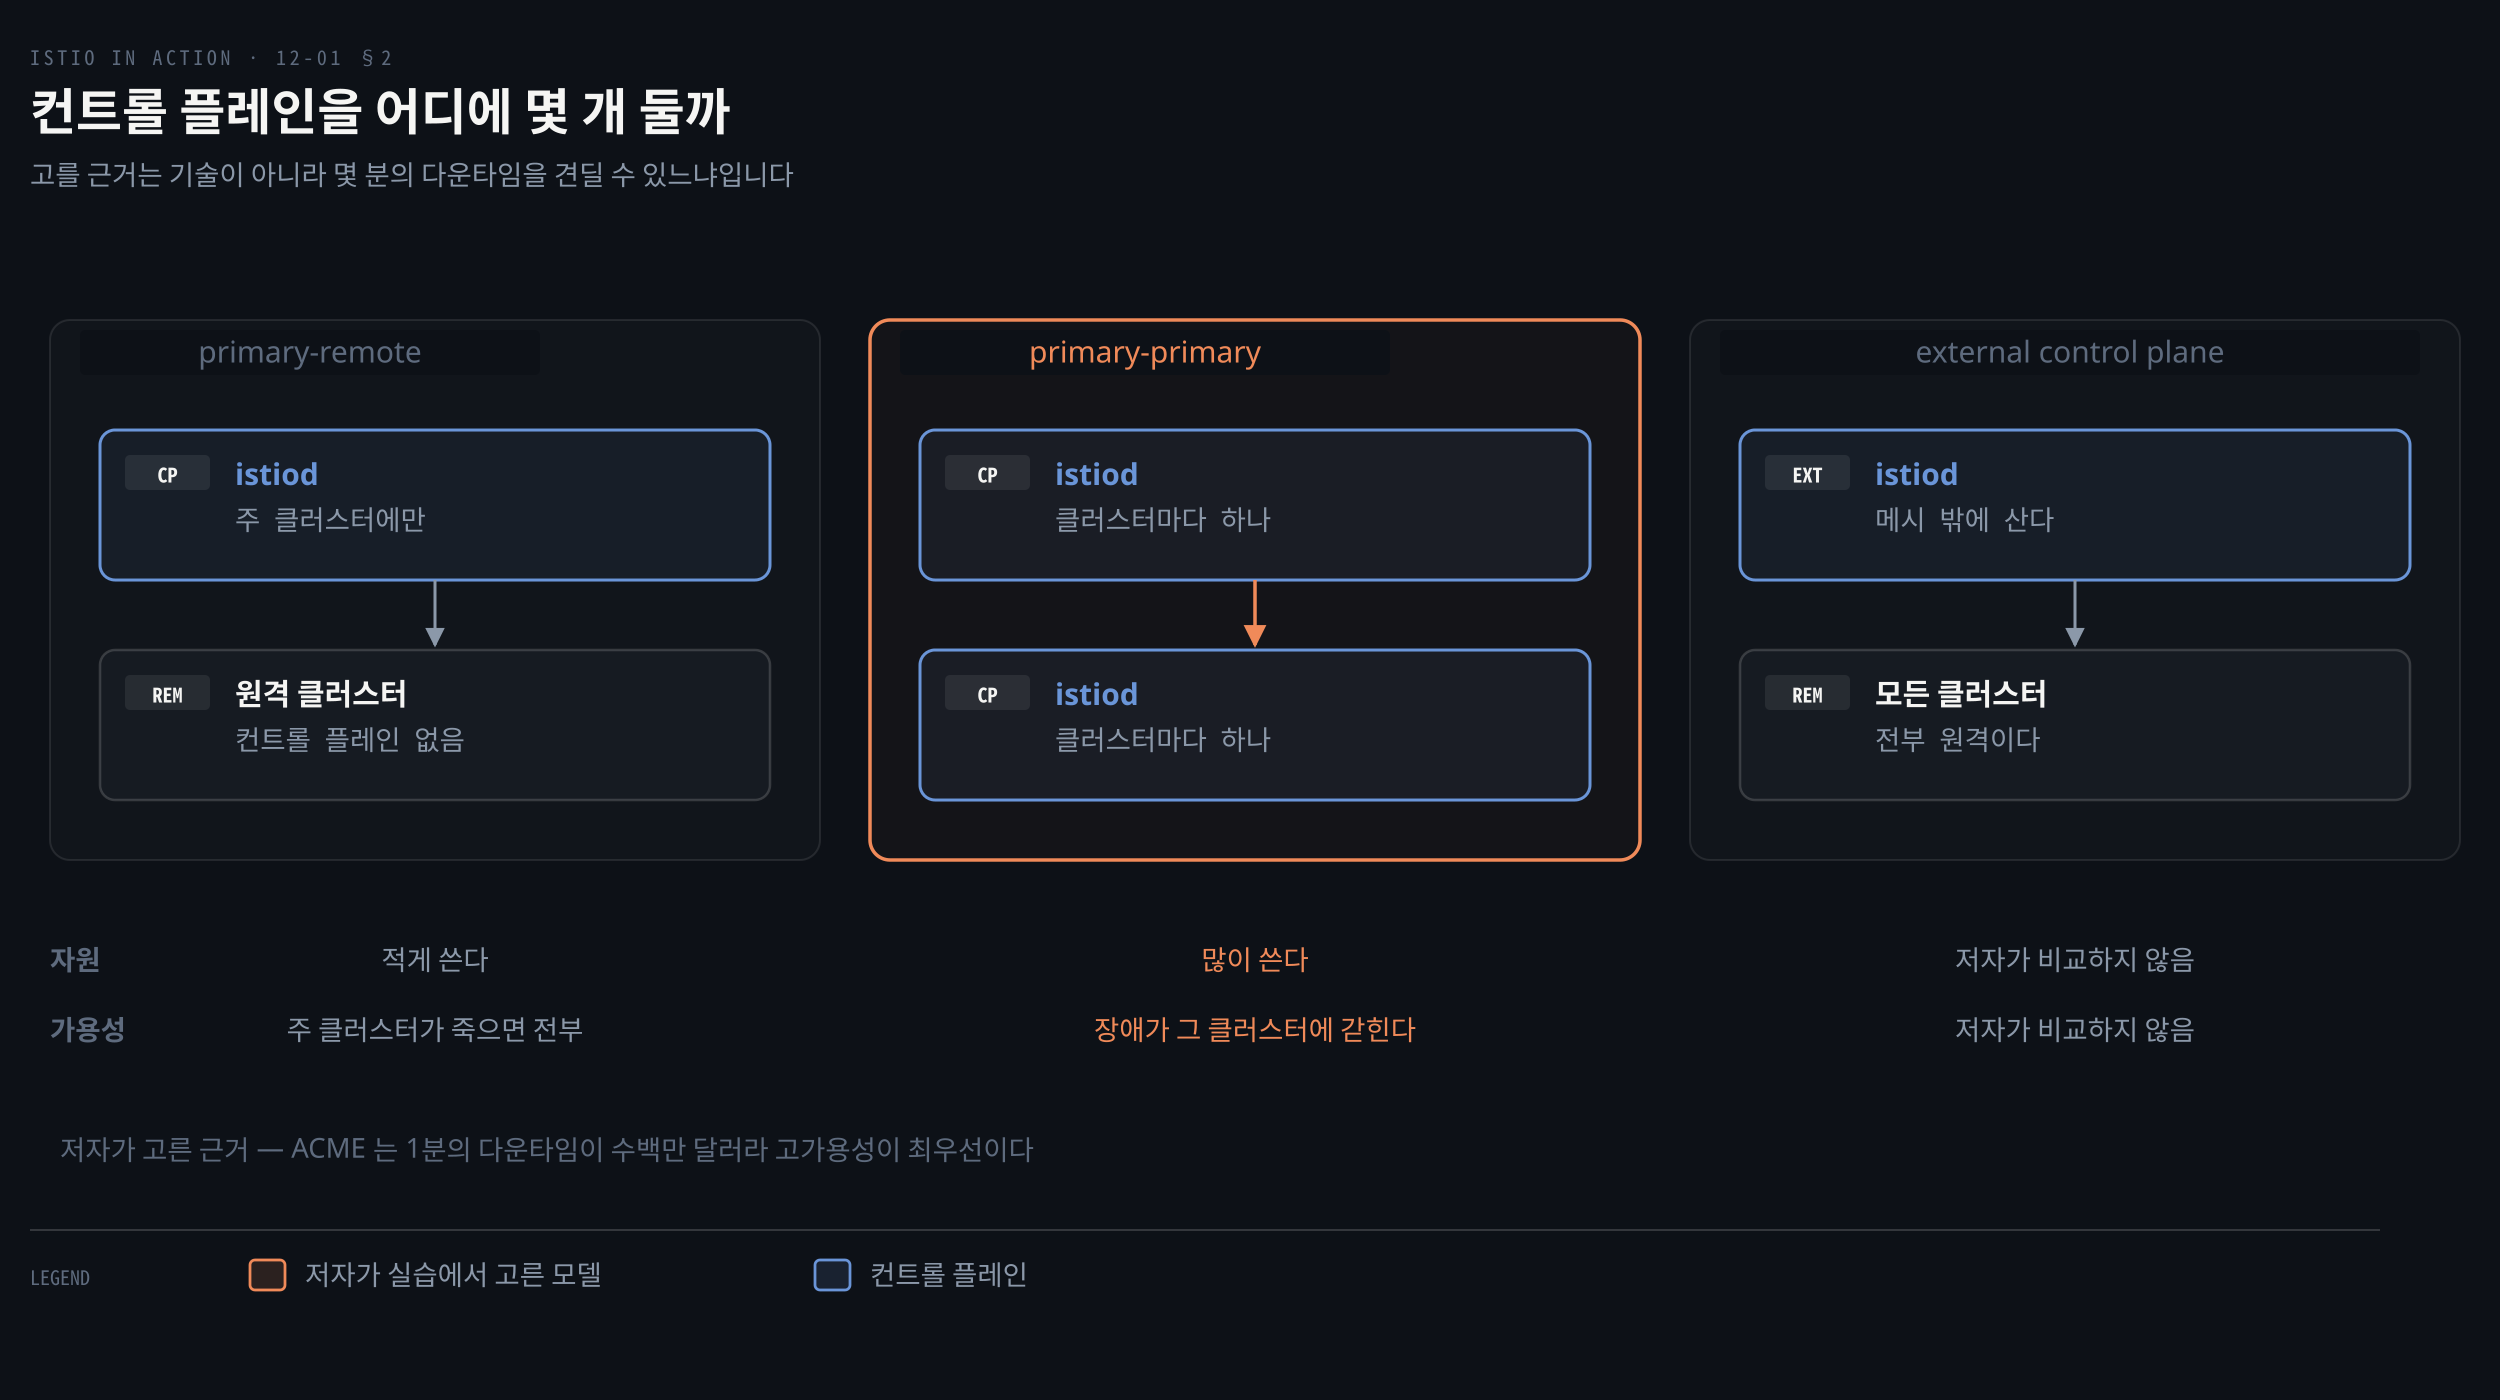
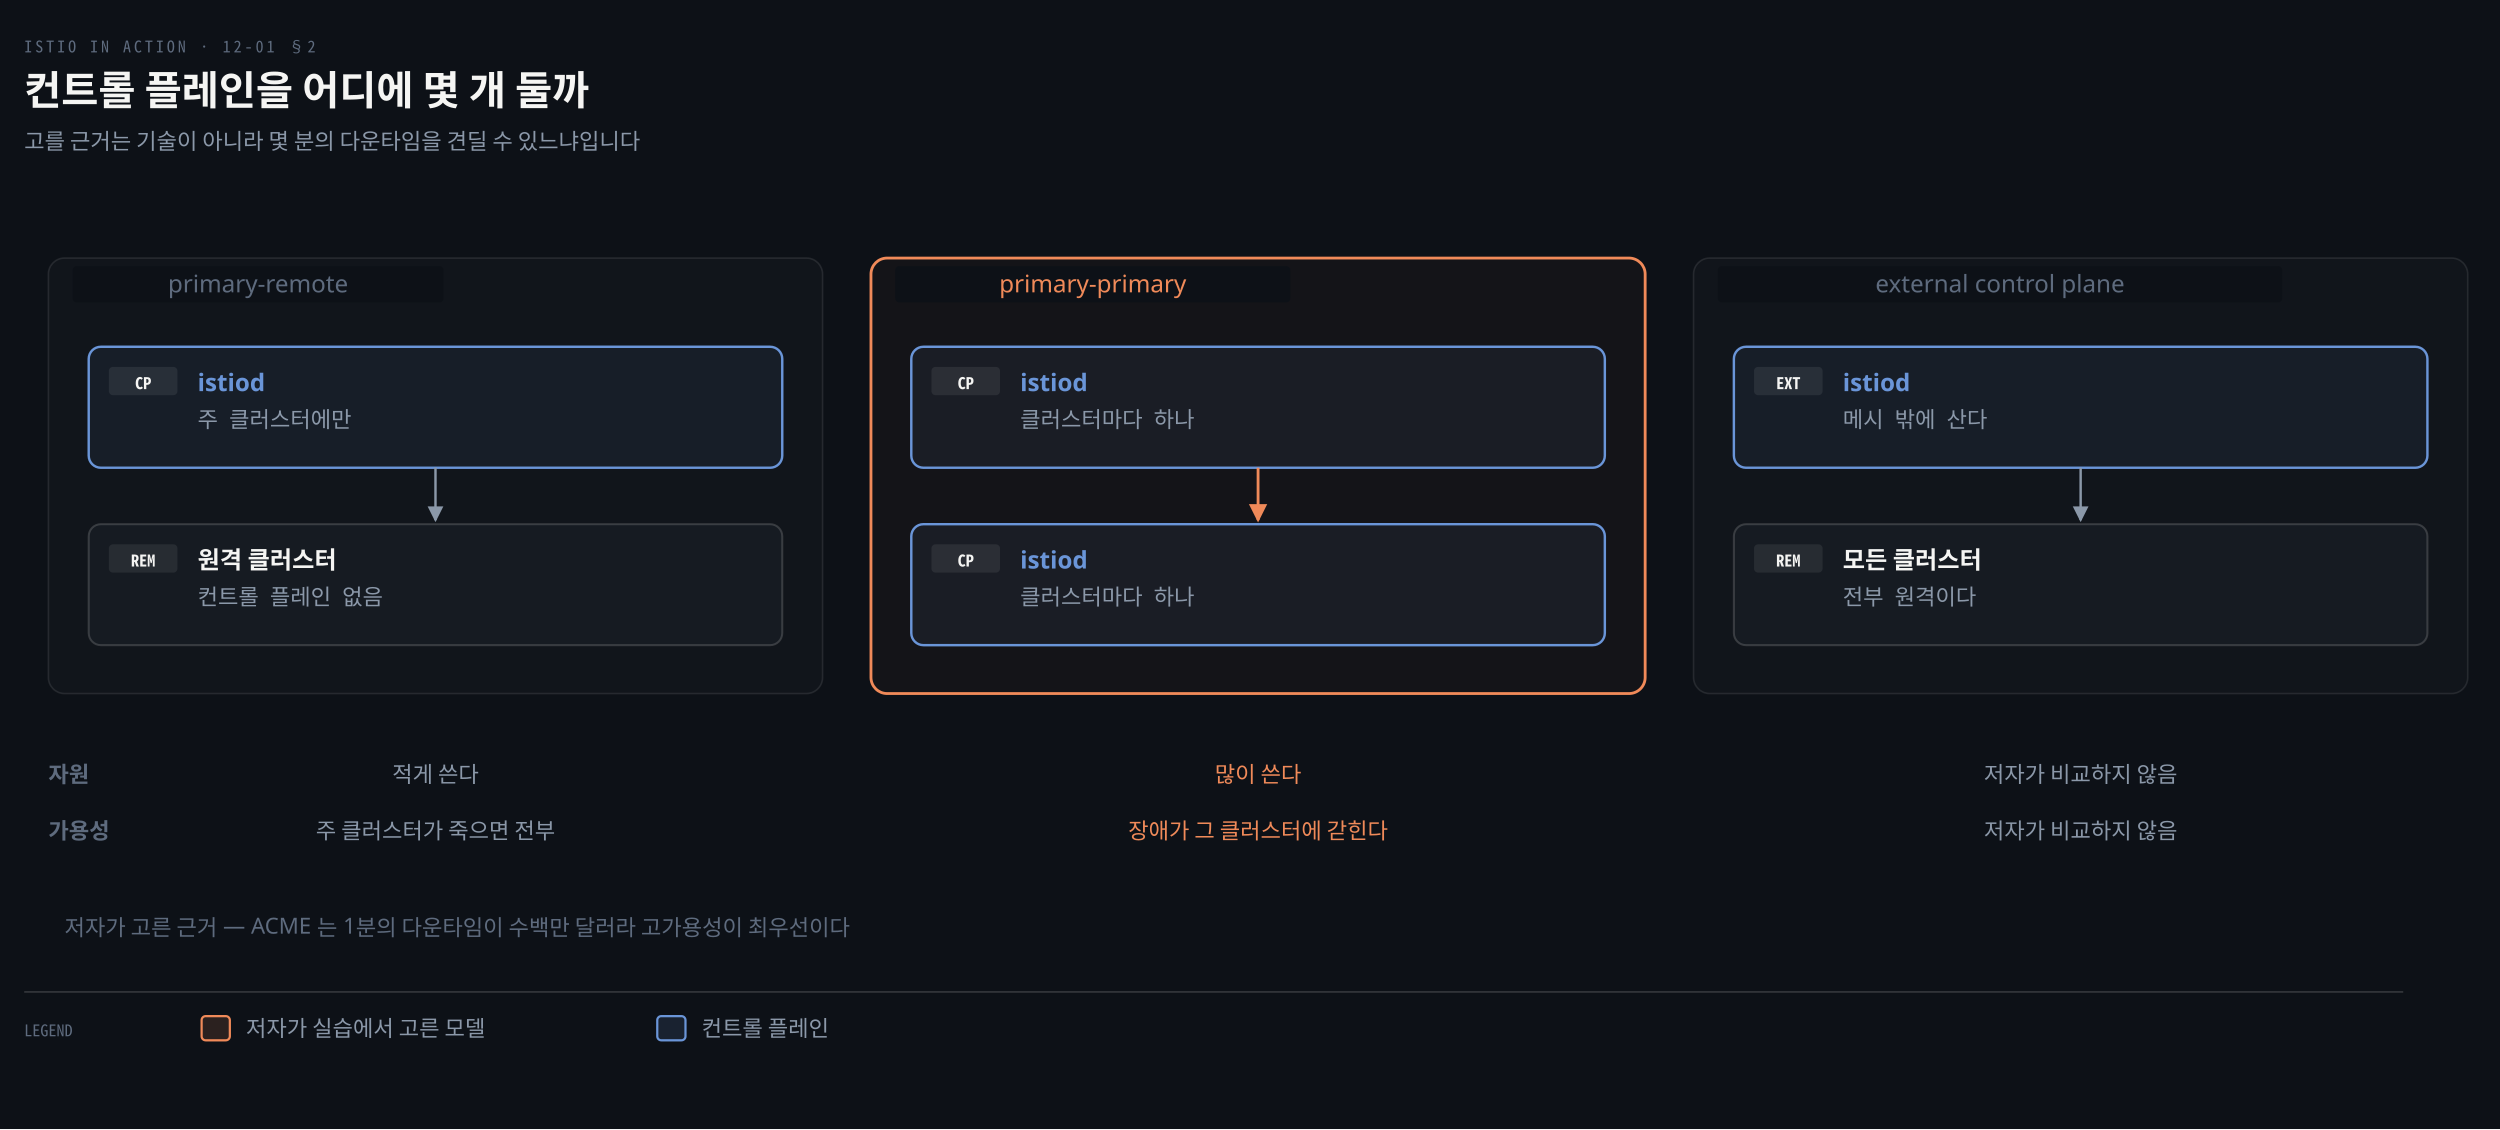
- <svg xmlns="http://www.w3.org/2000/svg" viewBox="0 0 1000 560" width="100%" role="img" aria-labelledby="dt dd">
+ <svg xmlns="http://www.w3.org/2000/svg" viewBox="0 0 1240 560" width="100%" role="img" aria-labelledby="dt dd">
  <defs>
    <marker id="ar" viewBox="0 0 8 8" refX="7" refY="4" markerWidth="6.5" markerHeight="6.5" orient="auto">
      <path d="M0 0 L8 4 L0 8 z" fill="#8B98A9" />
    </marker>
    <marker id="ok" viewBox="0 0 8 8" refX="7" refY="4" markerWidth="6.5" markerHeight="6.5" orient="auto">
      <path d="M0 0 L8 4 L0 8 z" fill="#3FB98C" />
    </marker>
    <marker id="warn" viewBox="0 0 8 8" refX="7" refY="4" markerWidth="6.5" markerHeight="6.5" orient="auto">
      <path d="M0 0 L8 4 L0 8 z" fill="#E3B341" />
    </marker>
    <marker id="bad" viewBox="0 0 8 8" refX="7" refY="4" markerWidth="6.5" markerHeight="6.5" orient="auto">
      <path d="M0 0 L8 4 L0 8 z" fill="#F0616D" />
    </marker>
    <marker id="info" viewBox="0 0 8 8" refX="7" refY="4" markerWidth="6.5" markerHeight="6.5" orient="auto">
      <path d="M0 0 L8 4 L0 8 z" fill="#6A95D8" />
    </marker>
    <marker id="acc" viewBox="0 0 8 8" refX="7" refY="4" markerWidth="6.5" markerHeight="6.5" orient="auto">
      <path d="M0 0 L8 4 L0 8 z" fill="#F08A59" />
    </marker>
    <marker id="soft" viewBox="0 0 8 8" refX="7" refY="4" markerWidth="6.5" markerHeight="6.5" orient="auto">
      <path d="M0 0 L8 4 L0 8 z" fill="#5E6B7E" />
    </marker>
  </defs>
-   <rect width="1000" height="560" fill="#0D1117" />
+   <rect width="1240" height="560" fill="#0D1117" />
  <text x="12" y="26" font-family="'Geist Mono','Noto Sans Mono CJK KR',monospace" font-size="8" letter-spacing="0.18em" fill="#5E6B7E">ISTIO IN ACTION · 12-01 §2</text>
  <text x="12" y="52" font-family="'Geist','Apple SD Gothic Neo','Noto Sans KR','Malgun Gothic',sans-serif" font-size="20" font-weight="600" fill="#F5F5F3">컨트롤 플레인을 어디에 몇 개 둘까</text>
  <text x="12" y="74" font-family="'Geist','Apple SD Gothic Neo','Noto Sans KR','Malgun Gothic',sans-serif" font-size="11" fill="#8B98A9">고를 근거는 기술이 아니라 몇 분의 다운타임을 견딜 수 있느냐입니다</text>
-   <rect x="20" y="128" width="308" height="216" rx="8" fill="rgba(245,245,245,0.02)" stroke="rgba(245,245,245,0.10)" stroke-width="0.8" />
-   <rect x="32" y="132" width="184" height="18" rx="2" fill="#0D1117" />
-   <text x="124.0" y="145" text-anchor="middle" font-family="'Geist','Apple SD Gothic Neo','Noto Sans KR','Malgun Gothic',sans-serif" font-size="12" font-weight="400" fill="#5E6B7E">primary-remote</text>
-   <rect x="348" y="128" width="308" height="216" rx="8" fill="#F08A5908" stroke="#F08A59" stroke-width="1.4" />
-   <rect x="360" y="132" width="196" height="18" rx="2" fill="#0D1117" />
-   <text x="458.0" y="145" text-anchor="middle" font-family="'Geist','Apple SD Gothic Neo','Noto Sans KR','Malgun Gothic',sans-serif" font-size="12" font-weight="400" fill="#F08A59">primary-primary</text>
-   <rect x="676" y="128" width="308" height="216" rx="8" fill="rgba(245,245,245,0.02)" stroke="rgba(245,245,245,0.10)" stroke-width="0.8" />
-   <rect x="688" y="132" width="280" height="18" rx="2" fill="#0D1117" />
-   <text x="828.0" y="145" text-anchor="middle" font-family="'Geist','Apple SD Gothic Neo','Noto Sans KR','Malgun Gothic',sans-serif" font-size="12" font-weight="400" fill="#5E6B7E">external control plane</text>
-   <rect x="40" y="172" width="268" height="60" rx="6" fill="#6A95D812" stroke="#6A95D8" stroke-width="1.2" />
-   <rect x="50" y="182" width="34" height="14" rx="2" fill="#F5F5F314" />
-   <text x="67" y="193" text-anchor="middle" font-family="'Geist Mono','Noto Sans Mono CJK KR',monospace" font-size="8" font-weight="600" fill="#F5F5F3">CP</text>
-   <text x="94" y="194" text-anchor="start" font-family="'Geist','Apple SD Gothic Neo','Noto Sans KR','Malgun Gothic',sans-serif" font-size="12" font-weight="600" fill="#6A95D8">istiod</text>
-   <text x="94" y="212" text-anchor="start" font-family="'Geist Mono','Noto Sans Mono CJK KR',monospace" font-size="11" font-weight="400" fill="#8B98A9">주 클러스터에만</text>
-   <rect x="40" y="260" width="268" height="60" rx="6" fill="#161B22" stroke="rgba(191,192,192,0.22)" stroke-width="1.0" />
-   <rect x="50" y="270" width="34" height="14" rx="2" fill="#F5F5F314" />
-   <text x="67" y="281" text-anchor="middle" font-family="'Geist Mono','Noto Sans Mono CJK KR',monospace" font-size="8" font-weight="600" fill="#F5F5F3">REM</text>
-   <text x="94" y="282" text-anchor="start" font-family="'Geist','Apple SD Gothic Neo','Noto Sans KR','Malgun Gothic',sans-serif" font-size="12" font-weight="600" fill="#F5F5F3">원격 클러스터</text>
-   <text x="94" y="300" text-anchor="start" font-family="'Geist Mono','Noto Sans Mono CJK KR',monospace" font-size="11" font-weight="400" fill="#8B98A9">컨트롤 플레인 없음</text>
-   <rect x="368" y="172" width="268" height="60" rx="6" fill="#6A95D812" stroke="#6A95D8" stroke-width="1.2" />
-   <rect x="378" y="182" width="34" height="14" rx="2" fill="#F5F5F314" />
-   <text x="395" y="193" text-anchor="middle" font-family="'Geist Mono','Noto Sans Mono CJK KR',monospace" font-size="8" font-weight="600" fill="#F5F5F3">CP</text>
-   <text x="422" y="194" text-anchor="start" font-family="'Geist','Apple SD Gothic Neo','Noto Sans KR','Malgun Gothic',sans-serif" font-size="12" font-weight="600" fill="#6A95D8">istiod</text>
-   <text x="422" y="212" text-anchor="start" font-family="'Geist Mono','Noto Sans Mono CJK KR',monospace" font-size="11" font-weight="400" fill="#8B98A9">클러스터마다 하나</text>
-   <rect x="368" y="260" width="268" height="60" rx="6" fill="#6A95D812" stroke="#6A95D8" stroke-width="1.2" />
-   <rect x="378" y="270" width="34" height="14" rx="2" fill="#F5F5F314" />
-   <text x="395" y="281" text-anchor="middle" font-family="'Geist Mono','Noto Sans Mono CJK KR',monospace" font-size="8" font-weight="600" fill="#F5F5F3">CP</text>
-   <text x="422" y="282" text-anchor="start" font-family="'Geist','Apple SD Gothic Neo','Noto Sans KR','Malgun Gothic',sans-serif" font-size="12" font-weight="600" fill="#6A95D8">istiod</text>
-   <text x="422" y="300" text-anchor="start" font-family="'Geist Mono','Noto Sans Mono CJK KR',monospace" font-size="11" font-weight="400" fill="#8B98A9">클러스터마다 하나</text>
-   <rect x="696" y="172" width="268" height="60" rx="6" fill="#6A95D812" stroke="#6A95D8" stroke-width="1.2" />
-   <rect x="706" y="182" width="34" height="14" rx="2" fill="#F5F5F314" />
-   <text x="723" y="193" text-anchor="middle" font-family="'Geist Mono','Noto Sans Mono CJK KR',monospace" font-size="8" font-weight="600" fill="#F5F5F3">EXT</text>
-   <text x="750" y="194" text-anchor="start" font-family="'Geist','Apple SD Gothic Neo','Noto Sans KR','Malgun Gothic',sans-serif" font-size="12" font-weight="600" fill="#6A95D8">istiod</text>
-   <text x="750" y="212" text-anchor="start" font-family="'Geist Mono','Noto Sans Mono CJK KR',monospace" font-size="11" font-weight="400" fill="#8B98A9">메시 밖에 산다</text>
-   <rect x="696" y="260" width="268" height="60" rx="6" fill="#161B22" stroke="rgba(191,192,192,0.22)" stroke-width="1.0" />
-   <rect x="706" y="270" width="34" height="14" rx="2" fill="#F5F5F314" />
-   <text x="723" y="281" text-anchor="middle" font-family="'Geist Mono','Noto Sans Mono CJK KR',monospace" font-size="8" font-weight="600" fill="#F5F5F3">REM</text>
-   <text x="750" y="282" text-anchor="start" font-family="'Geist','Apple SD Gothic Neo','Noto Sans KR','Malgun Gothic',sans-serif" font-size="12" font-weight="600" fill="#F5F5F3">모든 클러스터</text>
-   <text x="750" y="300" text-anchor="start" font-family="'Geist Mono','Noto Sans Mono CJK KR',monospace" font-size="11" font-weight="400" fill="#8B98A9">전부 원격이다</text>
-   <path d="M 174.0 232 V 258" fill="none" stroke="#8B98A9" stroke-width="1.2" marker-end="url(#ar)" />
-   <path d="M 502.0 232 V 258" fill="none" stroke="#F08A59" stroke-width="1.4" marker-end="url(#acc)" />
-   <path d="M 830.0 232 V 258" fill="none" stroke="#8B98A9" stroke-width="1.2" marker-end="url(#ar)" />
-   <text x="20" y="388" text-anchor="start" font-family="'Geist','Apple SD Gothic Neo','Noto Sans KR','Malgun Gothic',sans-serif" font-size="11" font-weight="600" fill="#5E6B7E">자원</text>
-   <text x="174.0" y="388" text-anchor="middle" font-family="'Geist','Apple SD Gothic Neo','Noto Sans KR','Malgun Gothic',sans-serif" font-size="11" font-weight="400" fill="#8B98A9">적게 쓴다</text>
-   <text x="502.0" y="388" text-anchor="middle" font-family="'Geist','Apple SD Gothic Neo','Noto Sans KR','Malgun Gothic',sans-serif" font-size="11" font-weight="400" fill="#F08A59">많이 쓴다</text>
-   <text x="830.0" y="388" text-anchor="middle" font-family="'Geist','Apple SD Gothic Neo','Noto Sans KR','Malgun Gothic',sans-serif" font-size="11" font-weight="400" fill="#8B98A9">저자가 비교하지 않음</text>
-   <text x="20" y="416" text-anchor="start" font-family="'Geist','Apple SD Gothic Neo','Noto Sans KR','Malgun Gothic',sans-serif" font-size="11" font-weight="600" fill="#5E6B7E">가용성</text>
-   <text x="174.0" y="416" text-anchor="middle" font-family="'Geist','Apple SD Gothic Neo','Noto Sans KR','Malgun Gothic',sans-serif" font-size="11" font-weight="400" fill="#8B98A9">주 클러스터가 죽으면 전부</text>
-   <text x="502.0" y="416" text-anchor="middle" font-family="'Geist','Apple SD Gothic Neo','Noto Sans KR','Malgun Gothic',sans-serif" font-size="11" font-weight="400" fill="#F08A59">장애가 그 클러스터에 갇힌다</text>
-   <text x="830.0" y="416" text-anchor="middle" font-family="'Geist','Apple SD Gothic Neo','Noto Sans KR','Malgun Gothic',sans-serif" font-size="11" font-weight="400" fill="#8B98A9">저자가 비교하지 않음</text>
-   <text x="24" y="464" text-anchor="start" font-family="'Geist','Apple SD Gothic Neo','Noto Sans KR','Malgun Gothic',sans-serif" font-size="11" font-weight="400" fill="#5E6B7E">저자가 고른 근거 — ACME 는 1분의 다운타임이 수백만 달러라 고가용성이 최우선이다</text>
-   <line x1="12" y1="492" x2="952" y2="492" stroke="rgba(191,192,192,0.22)" stroke-width="0.8" />
+   <rect x="24" y="128" width="384" height="216" rx="8" fill="rgba(245,245,245,0.02)" stroke="rgba(245,245,245,0.10)" stroke-width="0.8" />
+   <rect x="36" y="132" width="184" height="18" rx="2" fill="#0D1117" />
+   <text x="128.0" y="145" text-anchor="middle" font-family="'Geist','Apple SD Gothic Neo','Noto Sans KR','Malgun Gothic',sans-serif" font-size="12" font-weight="400" fill="#5E6B7E">primary-remote</text>
+   <rect x="432" y="128" width="384" height="216" rx="8" fill="#F08A5908" stroke="#F08A59" stroke-width="1.4" />
+   <rect x="444" y="132" width="196" height="18" rx="2" fill="#0D1117" />
+   <text x="542.0" y="145" text-anchor="middle" font-family="'Geist','Apple SD Gothic Neo','Noto Sans KR','Malgun Gothic',sans-serif" font-size="12" font-weight="400" fill="#F08A59">primary-primary</text>
+   <rect x="840" y="128" width="384" height="216" rx="8" fill="rgba(245,245,245,0.02)" stroke="rgba(245,245,245,0.10)" stroke-width="0.8" />
+   <rect x="852" y="132" width="280" height="18" rx="2" fill="#0D1117" />
+   <text x="992.0" y="145" text-anchor="middle" font-family="'Geist','Apple SD Gothic Neo','Noto Sans KR','Malgun Gothic',sans-serif" font-size="12" font-weight="400" fill="#5E6B7E">external control plane</text>
+   <rect x="44" y="172" width="344" height="60" rx="6" fill="#6A95D812" stroke="#6A95D8" stroke-width="1.2" />
+   <rect x="54" y="182" width="34" height="14" rx="2" fill="#F5F5F314" />
+   <text x="71" y="193" text-anchor="middle" font-family="'Geist Mono','Noto Sans Mono CJK KR',monospace" font-size="8" font-weight="600" fill="#F5F5F3">CP</text>
+   <text x="98" y="194" text-anchor="start" font-family="'Geist','Apple SD Gothic Neo','Noto Sans KR','Malgun Gothic',sans-serif" font-size="12" font-weight="600" fill="#6A95D8">istiod</text>
+   <text x="98" y="212" text-anchor="start" font-family="'Geist Mono','Noto Sans Mono CJK KR',monospace" font-size="11" font-weight="400" fill="#8B98A9">주 클러스터에만</text>
+   <rect x="44" y="260" width="344" height="60" rx="6" fill="#161B22" stroke="rgba(191,192,192,0.22)" stroke-width="1.0" />
+   <rect x="54" y="270" width="34" height="14" rx="2" fill="#F5F5F314" />
+   <text x="71" y="281" text-anchor="middle" font-family="'Geist Mono','Noto Sans Mono CJK KR',monospace" font-size="8" font-weight="600" fill="#F5F5F3">REM</text>
+   <text x="98" y="282" text-anchor="start" font-family="'Geist','Apple SD Gothic Neo','Noto Sans KR','Malgun Gothic',sans-serif" font-size="12" font-weight="600" fill="#F5F5F3">원격 클러스터</text>
+   <text x="98" y="300" text-anchor="start" font-family="'Geist Mono','Noto Sans Mono CJK KR',monospace" font-size="11" font-weight="400" fill="#8B98A9">컨트롤 플레인 없음</text>
+   <rect x="452" y="172" width="344" height="60" rx="6" fill="#6A95D812" stroke="#6A95D8" stroke-width="1.2" />
+   <rect x="462" y="182" width="34" height="14" rx="2" fill="#F5F5F314" />
+   <text x="479" y="193" text-anchor="middle" font-family="'Geist Mono','Noto Sans Mono CJK KR',monospace" font-size="8" font-weight="600" fill="#F5F5F3">CP</text>
+   <text x="506" y="194" text-anchor="start" font-family="'Geist','Apple SD Gothic Neo','Noto Sans KR','Malgun Gothic',sans-serif" font-size="12" font-weight="600" fill="#6A95D8">istiod</text>
+   <text x="506" y="212" text-anchor="start" font-family="'Geist Mono','Noto Sans Mono CJK KR',monospace" font-size="11" font-weight="400" fill="#8B98A9">클러스터마다 하나</text>
+   <rect x="452" y="260" width="344" height="60" rx="6" fill="#6A95D812" stroke="#6A95D8" stroke-width="1.2" />
+   <rect x="462" y="270" width="34" height="14" rx="2" fill="#F5F5F314" />
+   <text x="479" y="281" text-anchor="middle" font-family="'Geist Mono','Noto Sans Mono CJK KR',monospace" font-size="8" font-weight="600" fill="#F5F5F3">CP</text>
+   <text x="506" y="282" text-anchor="start" font-family="'Geist','Apple SD Gothic Neo','Noto Sans KR','Malgun Gothic',sans-serif" font-size="12" font-weight="600" fill="#6A95D8">istiod</text>
+   <text x="506" y="300" text-anchor="start" font-family="'Geist Mono','Noto Sans Mono CJK KR',monospace" font-size="11" font-weight="400" fill="#8B98A9">클러스터마다 하나</text>
+   <rect x="860" y="172" width="344" height="60" rx="6" fill="#6A95D812" stroke="#6A95D8" stroke-width="1.2" />
+   <rect x="870" y="182" width="34" height="14" rx="2" fill="#F5F5F314" />
+   <text x="887" y="193" text-anchor="middle" font-family="'Geist Mono','Noto Sans Mono CJK KR',monospace" font-size="8" font-weight="600" fill="#F5F5F3">EXT</text>
+   <text x="914" y="194" text-anchor="start" font-family="'Geist','Apple SD Gothic Neo','Noto Sans KR','Malgun Gothic',sans-serif" font-size="12" font-weight="600" fill="#6A95D8">istiod</text>
+   <text x="914" y="212" text-anchor="start" font-family="'Geist Mono','Noto Sans Mono CJK KR',monospace" font-size="11" font-weight="400" fill="#8B98A9">메시 밖에 산다</text>
+   <rect x="860" y="260" width="344" height="60" rx="6" fill="#161B22" stroke="rgba(191,192,192,0.22)" stroke-width="1.0" />
+   <rect x="870" y="270" width="34" height="14" rx="2" fill="#F5F5F314" />
+   <text x="887" y="281" text-anchor="middle" font-family="'Geist Mono','Noto Sans Mono CJK KR',monospace" font-size="8" font-weight="600" fill="#F5F5F3">REM</text>
+   <text x="914" y="282" text-anchor="start" font-family="'Geist','Apple SD Gothic Neo','Noto Sans KR','Malgun Gothic',sans-serif" font-size="12" font-weight="600" fill="#F5F5F3">모든 클러스터</text>
+   <text x="914" y="300" text-anchor="start" font-family="'Geist Mono','Noto Sans Mono CJK KR',monospace" font-size="11" font-weight="400" fill="#8B98A9">전부 원격이다</text>
+   <path d="M 216.0 232 V 258" fill="none" stroke="#8B98A9" stroke-width="1.2" marker-end="url(#ar)" />
+   <path d="M 624.0 232 V 258" fill="none" stroke="#F08A59" stroke-width="1.4" marker-end="url(#acc)" />
+   <path d="M 1032.0 232 V 258" fill="none" stroke="#8B98A9" stroke-width="1.2" marker-end="url(#ar)" />
+   <text x="24" y="388" text-anchor="start" font-family="'Geist','Apple SD Gothic Neo','Noto Sans KR','Malgun Gothic',sans-serif" font-size="11" font-weight="600" fill="#5E6B7E">자원</text>
+   <text x="216.0" y="388" text-anchor="middle" font-family="'Geist','Apple SD Gothic Neo','Noto Sans KR','Malgun Gothic',sans-serif" font-size="11" font-weight="400" fill="#8B98A9">적게 쓴다</text>
+   <text x="624.0" y="388" text-anchor="middle" font-family="'Geist','Apple SD Gothic Neo','Noto Sans KR','Malgun Gothic',sans-serif" font-size="11" font-weight="400" fill="#F08A59">많이 쓴다</text>
+   <text x="1032.0" y="388" text-anchor="middle" font-family="'Geist','Apple SD Gothic Neo','Noto Sans KR','Malgun Gothic',sans-serif" font-size="11" font-weight="400" fill="#8B98A9">저자가 비교하지 않음</text>
+   <text x="24" y="416" text-anchor="start" font-family="'Geist','Apple SD Gothic Neo','Noto Sans KR','Malgun Gothic',sans-serif" font-size="11" font-weight="600" fill="#5E6B7E">가용성</text>
+   <text x="216.0" y="416" text-anchor="middle" font-family="'Geist','Apple SD Gothic Neo','Noto Sans KR','Malgun Gothic',sans-serif" font-size="11" font-weight="400" fill="#8B98A9">주 클러스터가 죽으면 전부</text>
+   <text x="624.0" y="416" text-anchor="middle" font-family="'Geist','Apple SD Gothic Neo','Noto Sans KR','Malgun Gothic',sans-serif" font-size="11" font-weight="400" fill="#F08A59">장애가 그 클러스터에 갇힌다</text>
+   <text x="1032.0" y="416" text-anchor="middle" font-family="'Geist','Apple SD Gothic Neo','Noto Sans KR','Malgun Gothic',sans-serif" font-size="11" font-weight="400" fill="#8B98A9">저자가 비교하지 않음</text>
+   <text x="32" y="464" text-anchor="start" font-family="'Geist','Apple SD Gothic Neo','Noto Sans KR','Malgun Gothic',sans-serif" font-size="11" font-weight="400" fill="#5E6B7E">저자가 고른 근거 — ACME 는 1분의 다운타임이 수백만 달러라 고가용성이 최우선이다</text>
+   <line x1="12" y1="492" x2="1192" y2="492" stroke="rgba(191,192,192,0.22)" stroke-width="0.8" />
  <text x="12" y="514" text-anchor="start" font-family="'Geist Mono','Noto Sans Mono CJK KR',monospace" font-size="8" font-weight="400" fill="#5E6B7E">LEGEND</text>
  <rect x="100" y="504" width="14" height="12" rx="2" fill="#F08A5922" stroke="#F08A59" stroke-width="1.1" />
  <text x="122" y="514" text-anchor="start" font-family="'Geist','Apple SD Gothic Neo','Noto Sans KR','Malgun Gothic',sans-serif" font-size="11" font-weight="400" fill="#8B98A9">저자가 실습에서 고른 모델</text>
  <rect x="326" y="504" width="14" height="12" rx="2" fill="#6A95D822" stroke="#6A95D8" stroke-width="1.1" />
  <text x="348" y="514" text-anchor="start" font-family="'Geist','Apple SD Gothic Neo','Noto Sans KR','Malgun Gothic',sans-serif" font-size="11" font-weight="400" fill="#8B98A9">컨트롤 플레인</text>
</svg>
